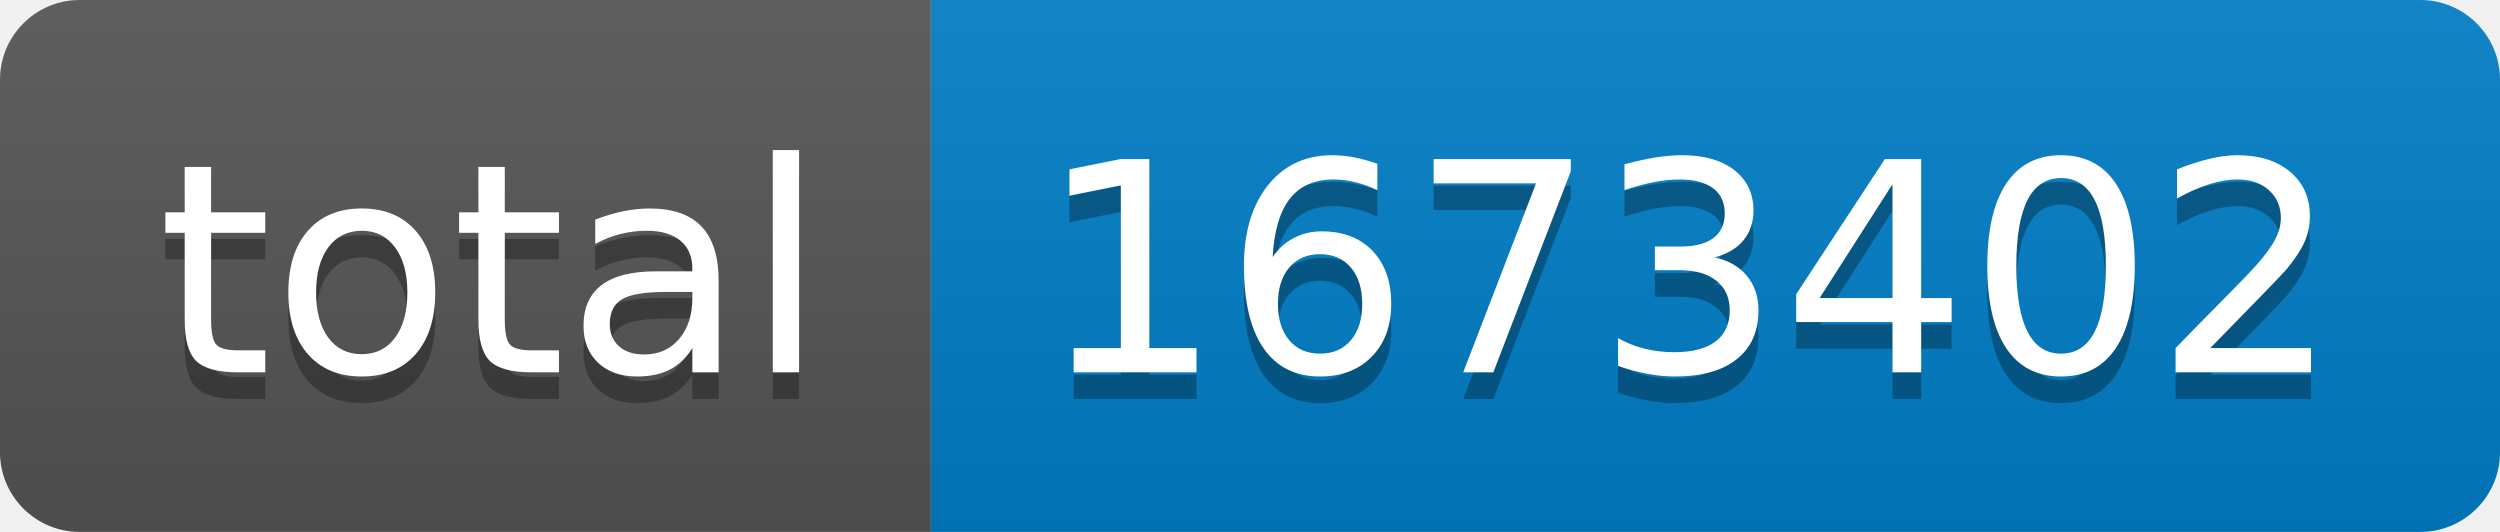
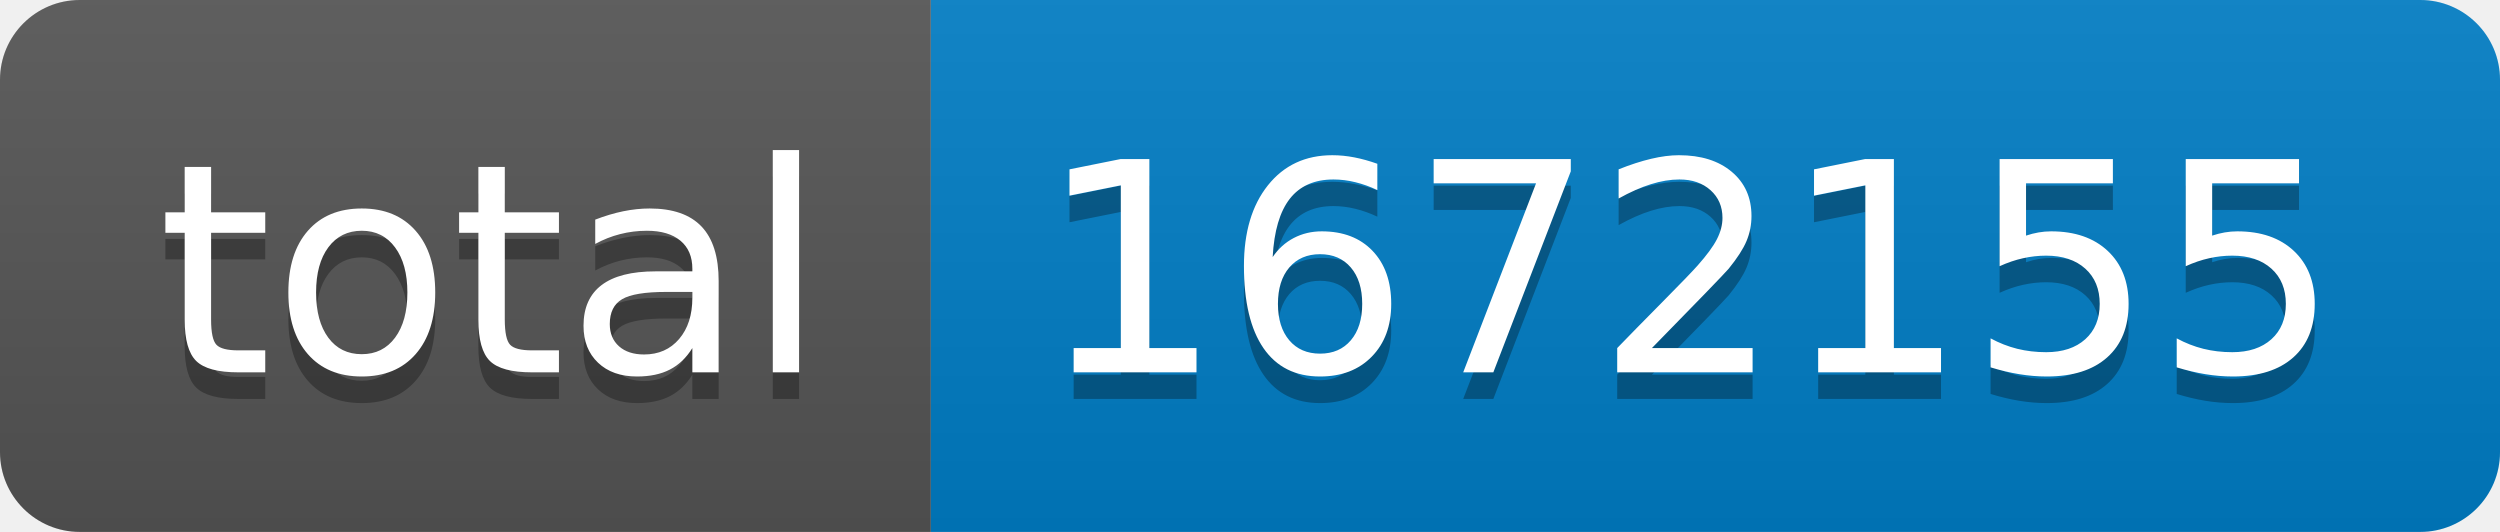
- <svg xmlns="http://www.w3.org/2000/svg" width="94" height="20" role="img" aria-label="total: 1673402">
+ <svg xmlns="http://www.w3.org/2000/svg" width="94" height="20" role="img" aria-label="total: 1672155">
  <linearGradient id="s" x2="0" y2="100%">
    <stop offset="0" stop-color="#bbb" stop-opacity=".1" />
    <stop offset="1" stop-opacity=".1" />
  </linearGradient>
  <clipPath id="r">
    <rect width="94" height="20" rx="3" fill="#fff" />
  </clipPath>
  <g clip-path="url(#r)">
    <rect width="35" height="20" fill="#555" />
    <rect x="35" width="59" height="20" fill="#007ec6" />
    <rect width="94" height="20" fill="url(#s)" />
  </g>
  <g fill="#fff" text-anchor="middle" font-family="Verdana,Geneva,DejaVu Sans,sans-serif" text-rendering="geometricPrecision" font-size="110">
    <text aria-hidden="true" x="185" y="150" fill="#010101" fill-opacity=".3" transform="scale(.1)" textLength="250">total</text>
    <text x="185" y="140" transform="scale(.1)" fill="#fff" textLength="250">total</text>
-     <text aria-hidden="true" x="635" y="150" fill="#010101" fill-opacity=".3" transform="scale(.1)" textLength="490">1673402</text>
-     <text x="635" y="140" transform="scale(.1)" fill="#fff" textLength="490">1673402</text>
+     <text aria-hidden="true" x="635" y="150" fill="#010101" fill-opacity=".3" transform="scale(.1)" textLength="490">1672155</text>
+     <text x="635" y="140" transform="scale(.1)" fill="#fff" textLength="490">1672155</text>
  </g>
</svg>
